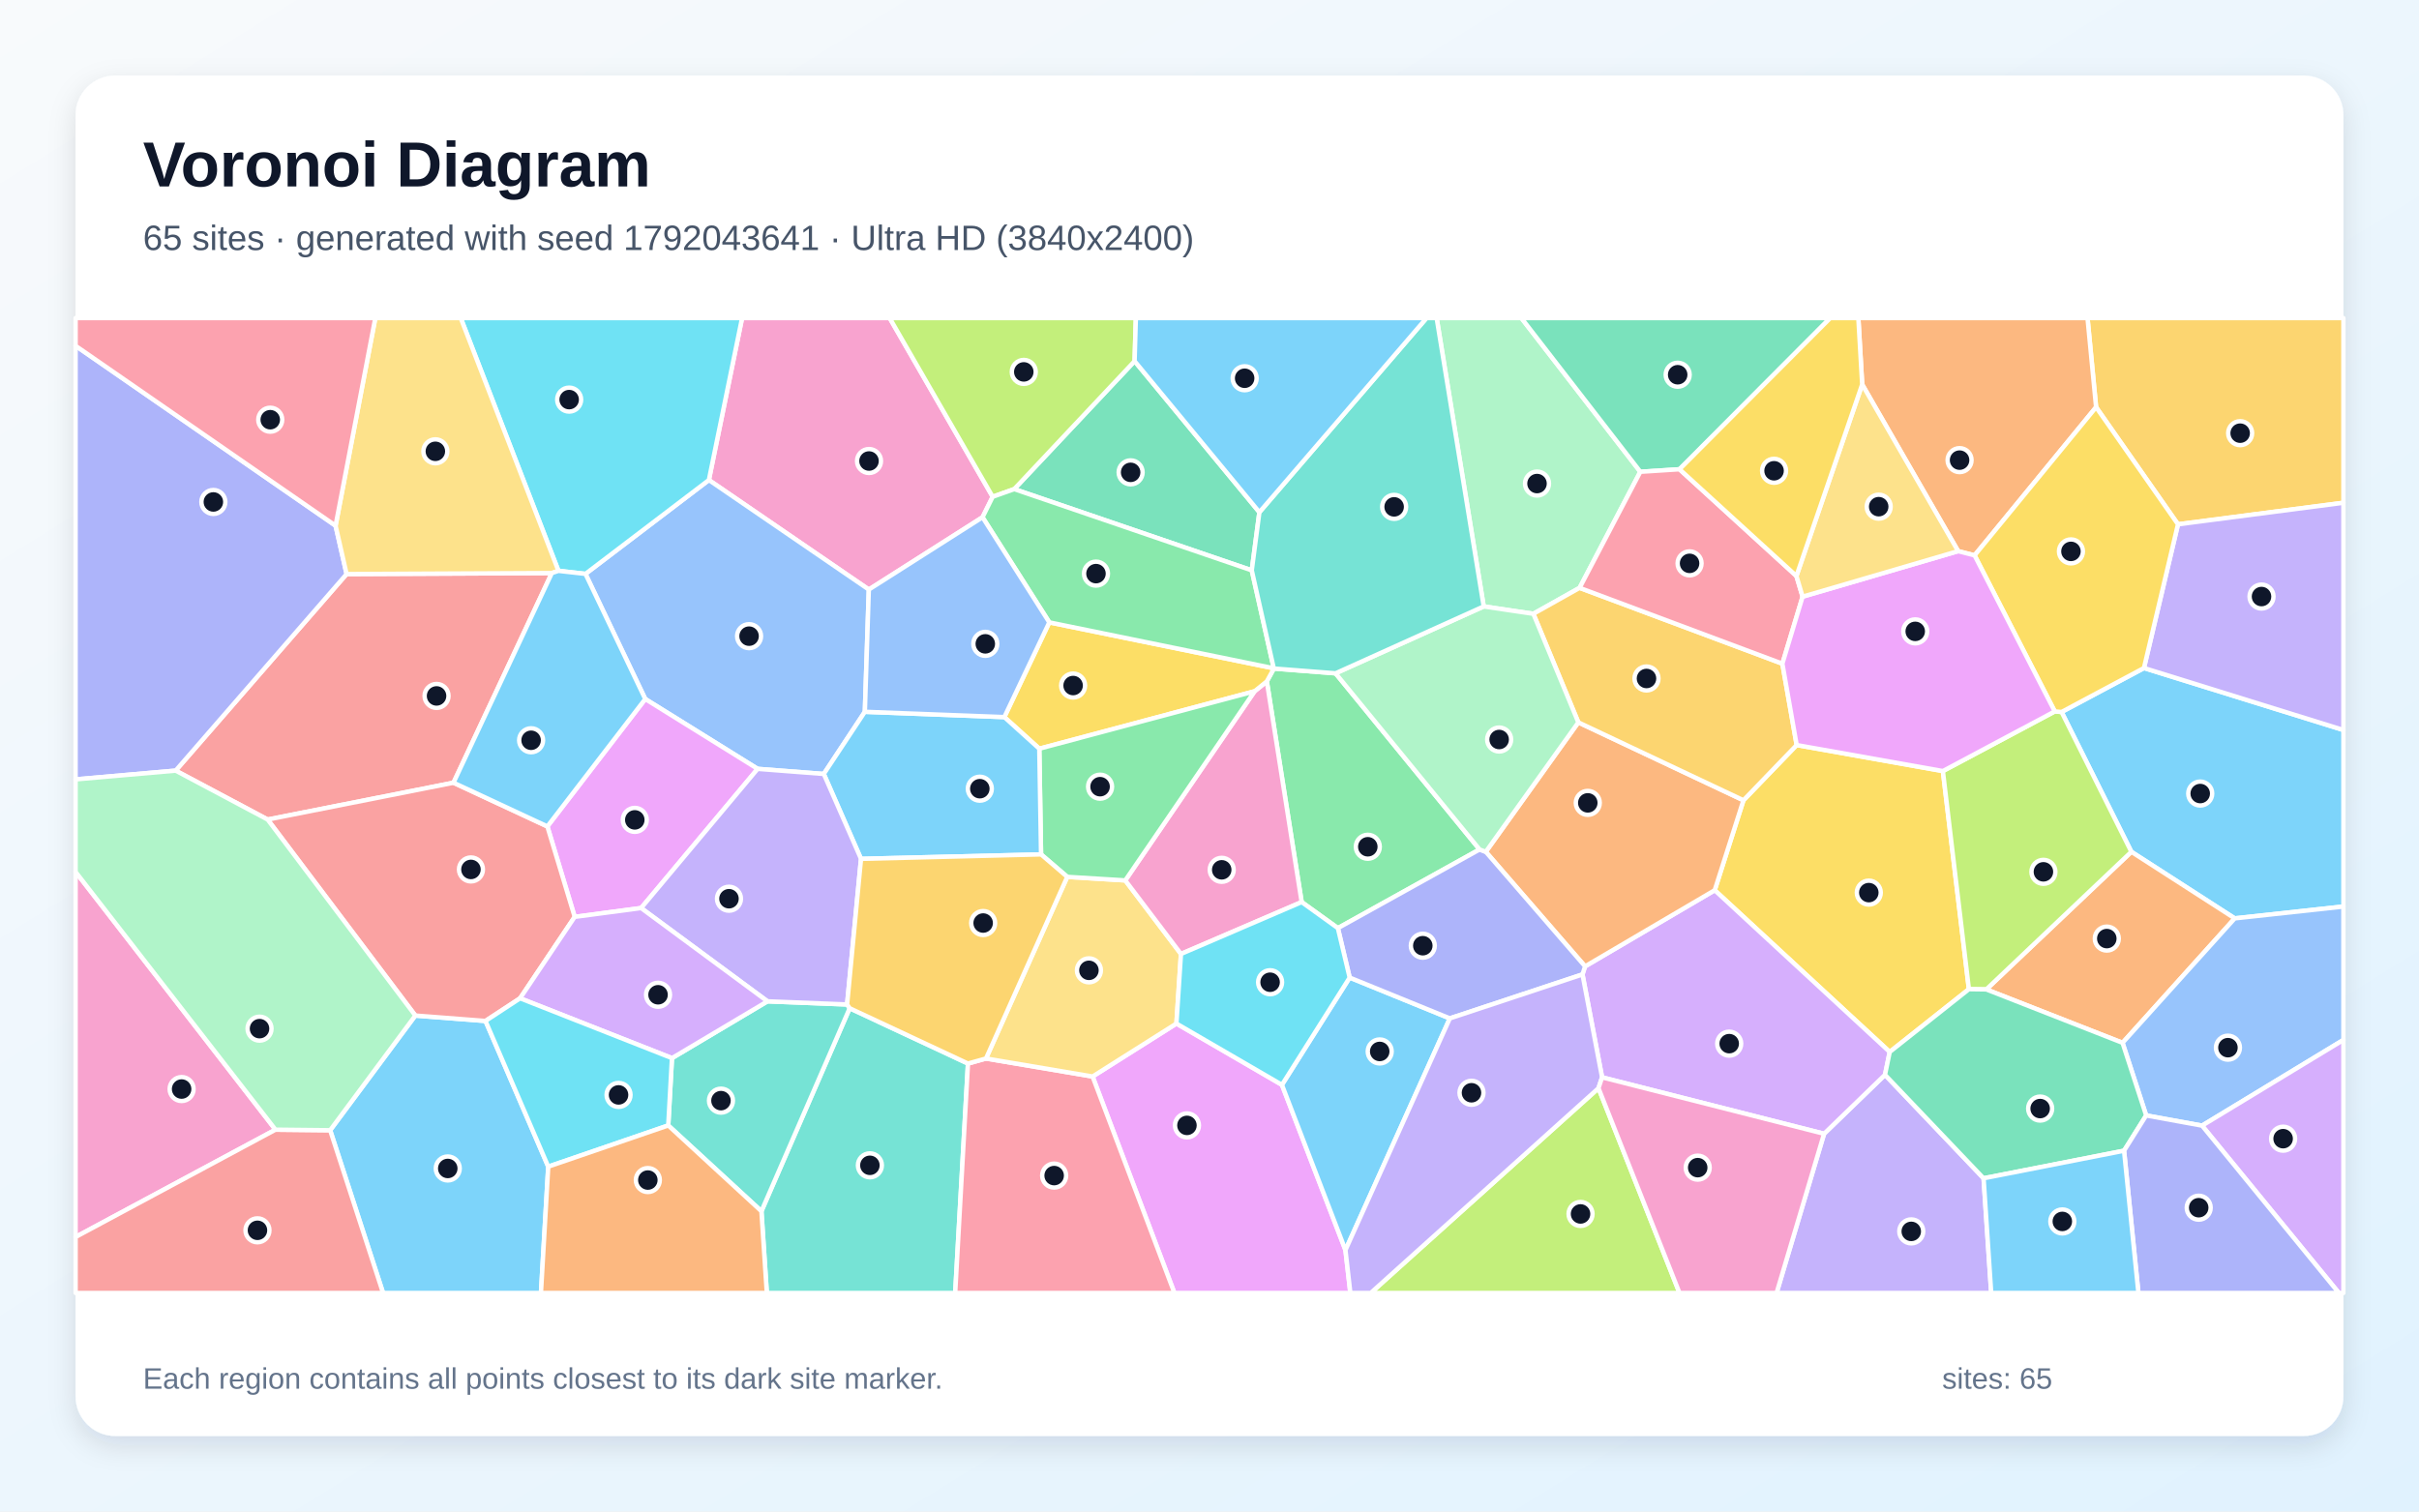
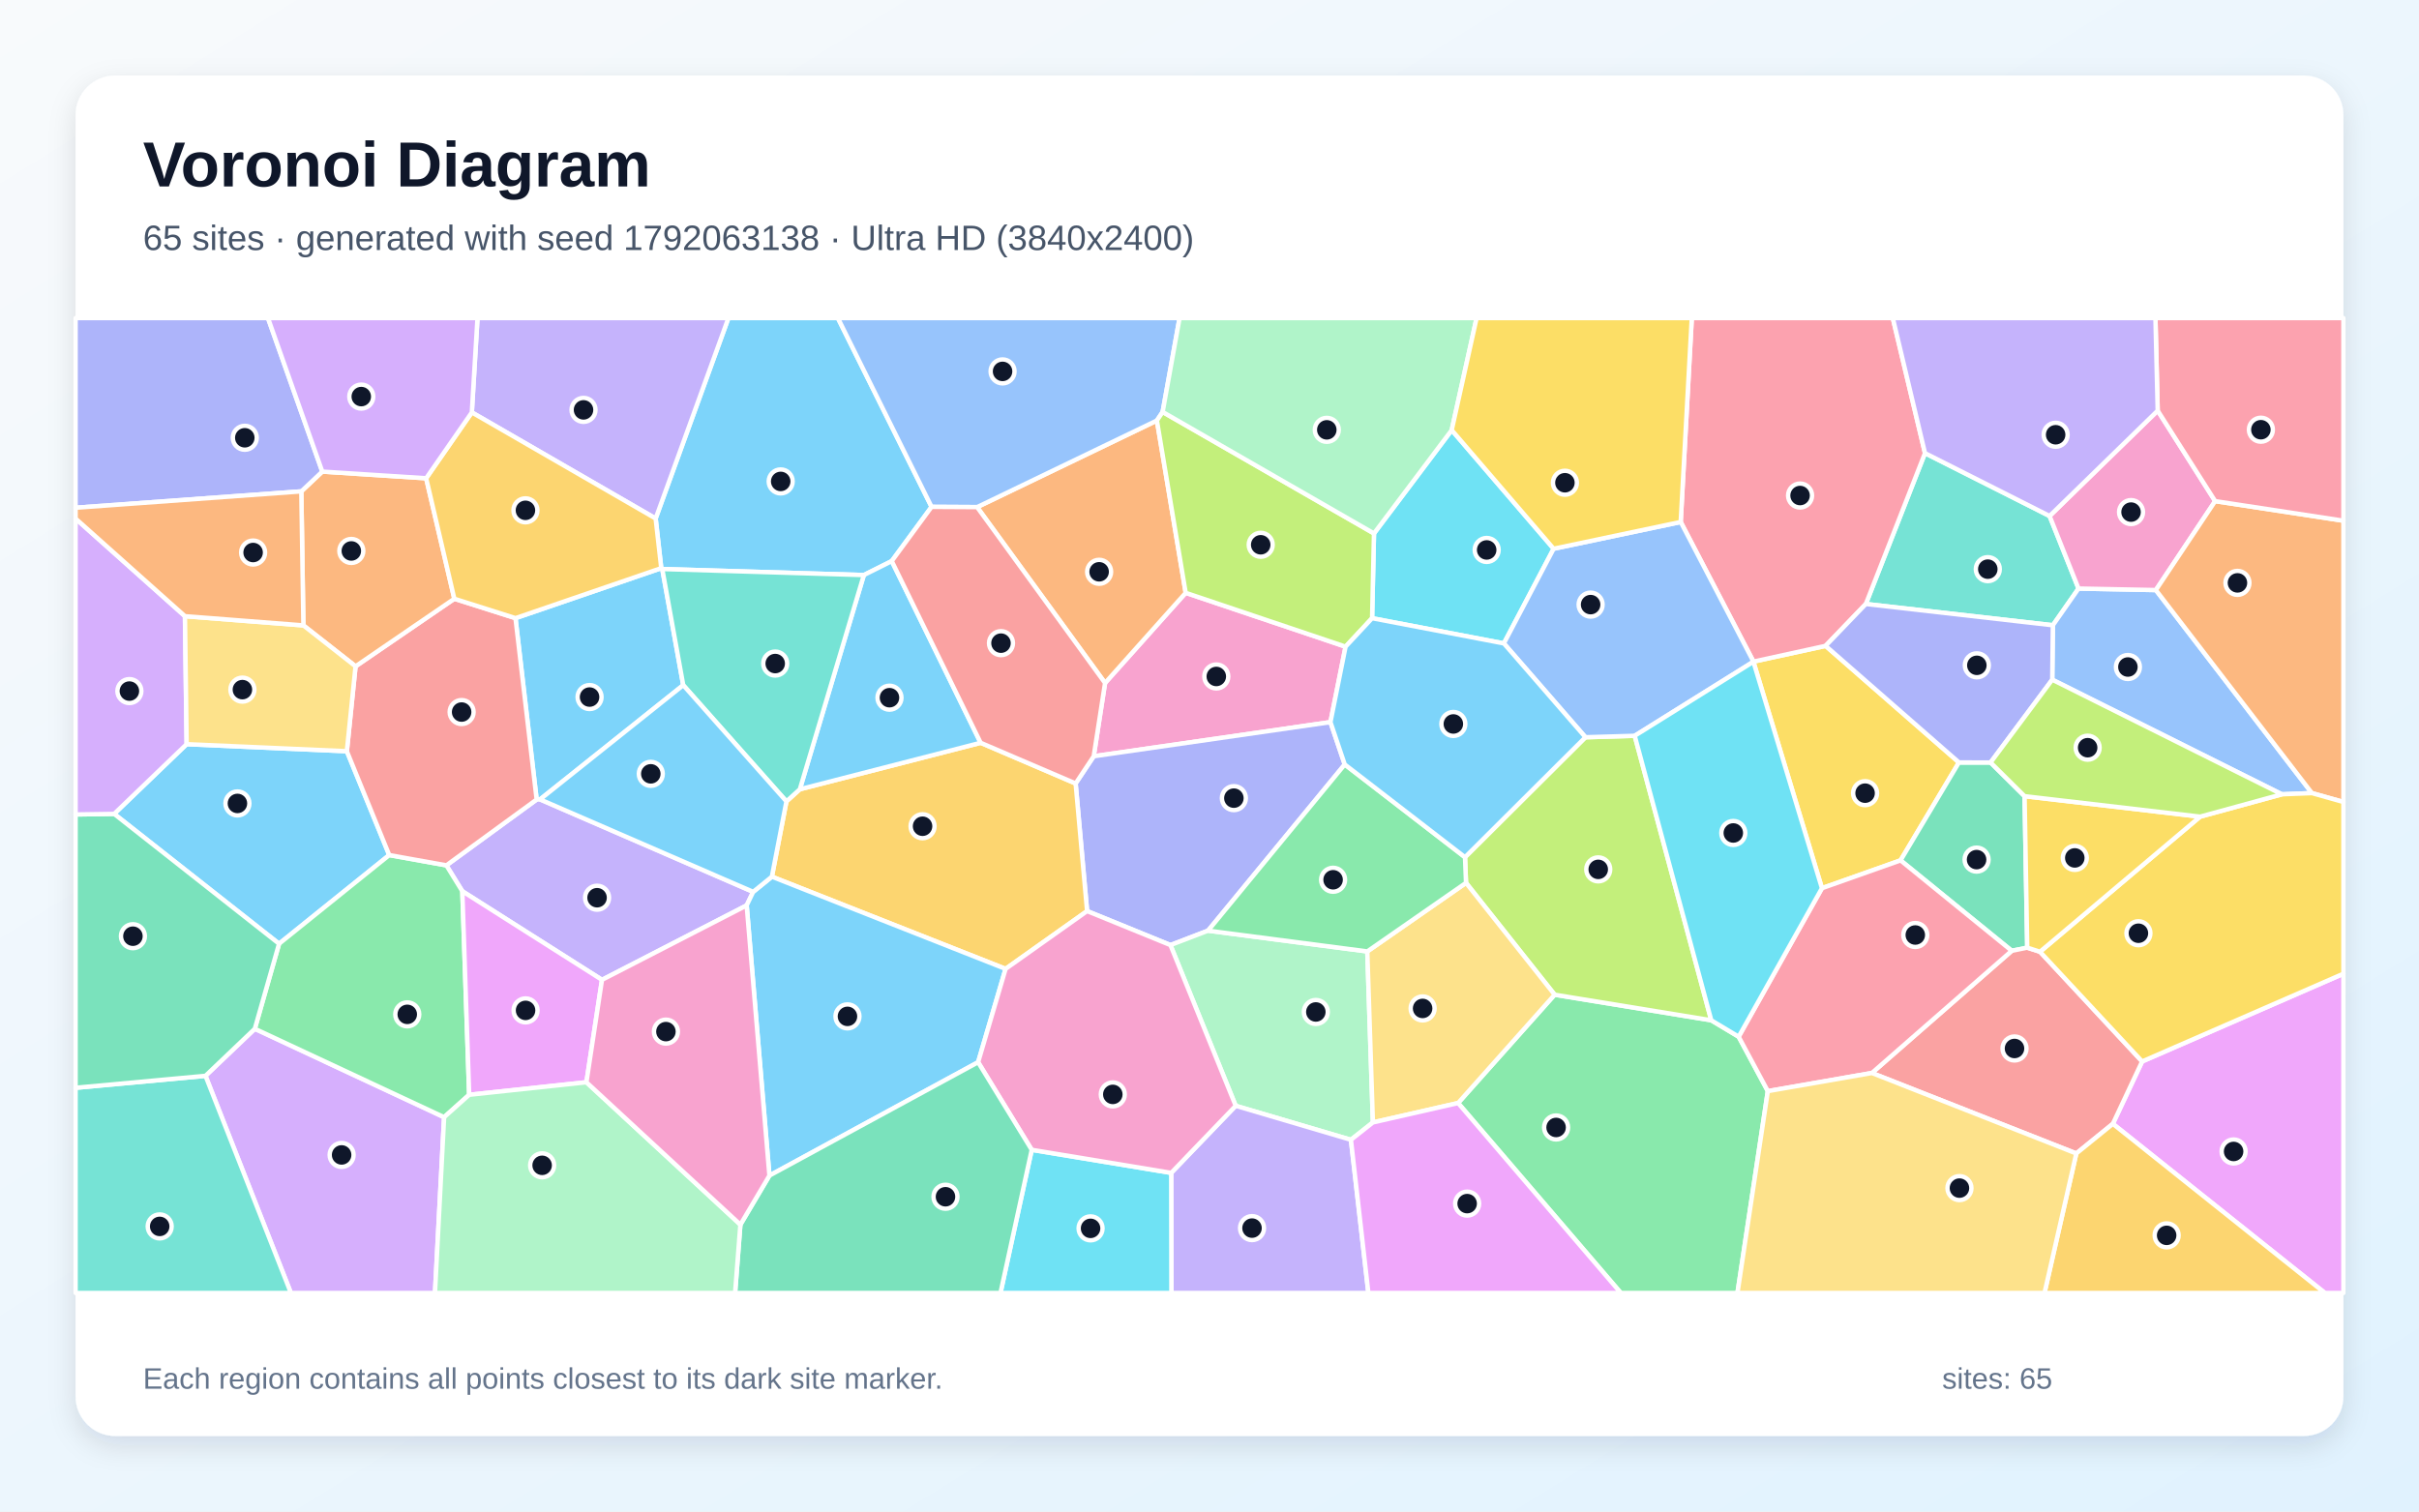
<svg xmlns="http://www.w3.org/2000/svg" width="3840" height="2400" viewBox="0 0 3840 2400" role="img" aria-labelledby="title description">
  <defs>
    <linearGradient id="background" x1="0" y1="0" x2="1" y2="1">
      <stop stop-color="#F8FAFC" />
      <stop offset="1" stop-color="#E0F2FE" />
    </linearGradient>
    <filter id="shadow" x="-5%" y="-5%" width="110%" height="110%">
      <feDropShadow dx="0" dy="15" stdDeviation="22" flood-color="#0F172A" flood-opacity=".12" />
    </filter>
  </defs>
  <rect width="3840" height="2400" fill="url(#background)" />
  <rect x="120" y="120" width="3600" height="2160" rx="63" fill="#FFFFFF" filter="url(#shadow)" />
  <g font-family="Arial, sans-serif">
    <text x="227" y="296" font-size="101" font-weight="700" fill="#0F172A">Voronoi Diagram</text>
-     <text x="227" y="397" font-size="56" fill="#475569">65 sites · generated with seed 1792043641 · Ultra HD (3840x2400)</text>
+     <text x="227" y="397" font-size="56" fill="#475569">65 sites · generated with seed 1792063138 · Ultra HD (3840x2400)</text>
  </g>
  <g stroke="#FFFFFF" stroke-width="7" stroke-linejoin="round">
-     <polygon points="3547.5,1458.2 3383.4,1352.5 3272.6,1130.5 3403.4,1060.7 3720.0,1159.1 3720.0,1439.4" fill="#38BDF8" fill-opacity="0.65" />
-     <polygon points="2895.6,1800.2 2992.3,1706.6 3148.8,1870.9 3160.9,2053.0 2820.2,2053.0" fill="#A78BFA" fill-opacity="0.65" />
-     <polygon points="1575.8,788.8 1559.7,821.3 1379.2,936.1 1125.3,762.2 1178.0,505.0 1412.3,505.0" fill="#F472B6" fill-opacity="0.65" />
-     <polygon points="3369.4,1655.8 3153.1,1571.0 3383.4,1352.5 3547.5,1458.2" fill="#FB923C" fill-opacity="0.65" />
-     <polygon points="3084.2,1224.3 3125.5,1570.6 2999.8,1670.3 2722.0,1413.5 2767.6,1270.7 2852.1,1183.0" fill="#FACC15" fill-opacity="0.65" />
-     <polygon points="2120.1,1069.1 2348.7,1348.8 2123.8,1473.7 2066.3,1432.3 2011.0,1081.9 2022.2,1061.5" fill="#4ADE80" fill-opacity="0.65" />
-     <polygon points="1208.7,1923.2 1348.8,1600.9 1536.6,1688.7 1516.3,2053.0 1217.3,2053.0" fill="#2DD4BF" fill-opacity="0.65" />
-     <polygon points="1372.9,1130.2 1307.7,1228.9 1202.7,1220.8 1024.3,1109.9 929.4,911.2 1125.3,762.2 1379.2,936.1" fill="#60A5FA" fill-opacity="0.65" />
-     <polygon points="1734.4,1709.3 1867.5,1625.2 2035.0,1722.5 2135.8,1984.9 2143.6,2053.0 1864.3,2053.0" fill="#E879F9" fill-opacity="0.65" />
-     <polygon points="1999.2,813.3 1987.1,905.6 1610.0,776.6 1801.1,573.4" fill="#34D399" fill-opacity="0.65" />
-     <polygon points="719.9,1242.8 424.9,1301.3 278.8,1223.6 550.2,911.5 876.0,909.9" fill="#F87171" fill-opacity="0.65" />
-     <polygon points="532.7,834.7 550.2,911.5 278.8,1223.6 120.0,1237.5 120.0,549.1" fill="#818CF8" fill-opacity="0.65" />
-     <polygon points="3457.4,832.5 3327.4,646.5 3313.8,505.0 3720.0,505.0 3720.0,798.3" fill="#FBBF24" fill-opacity="0.65" />
-     <polygon points="1801.1,573.4 1610.0,776.6 1575.8,788.8 1412.3,505.0 1803.1,505.0" fill="#A3E635" fill-opacity="0.65" />
-     <polygon points="2543.2,1710.6 2512.1,1547.2 2516.2,1534.4 2722.0,1413.5 2999.8,1670.3 2992.3,1706.6 2895.6,1800.2" fill="#C084FC" fill-opacity="0.65" />
-     <polygon points="1536.6,1688.7 1565.2,1680.7 1734.4,1709.3 1864.3,2053.0 1516.3,2053.0" fill="#FB7185" fill-opacity="0.65" />
-     <polygon points="929.4,911.2 886.5,906.4 731.4,505.0 1178.0,505.0 1125.3,762.2" fill="#22D3EE" fill-opacity="0.65" />
-     <polygon points="2603.9,749.1 2507.5,933.4 2434.1,974.6 2355.3,962.9 2280.6,505.0 2415.1,505.0" fill="#86EFAC" fill-opacity="0.65" />
-     <polygon points="1694.2,1392.3 1786.3,1397.9 1874.7,1514.7 1867.5,1625.2 1734.4,1709.3 1565.2,1680.7" fill="#FCD34D" fill-opacity="0.65" />
-     <polygon points="2135.8,1984.9 2035.0,1722.5 2142.5,1552.2 2301.5,1617.0" fill="#38BDF8" fill-opacity="0.65" />
-     <polygon points="524.1,1794.6 659.3,1612.5 770.7,1621.1 870.3,1852.4 858.7,2053.0 608.1,2053.0" fill="#38BDF8" fill-opacity="0.65" />
-     <polygon points="3403.4,1060.7 3457.4,832.5 3720.0,798.3 3720.0,1159.1" fill="#A78BFA" fill-opacity="0.65" />
-     <polygon points="1874.7,1514.7 1786.3,1397.9 1991.6,1097.6 2011.0,1081.9 2066.3,1432.3" fill="#F472B6" fill-opacity="0.65" />
-     <polygon points="2516.2,1534.4 2358.6,1352.5 2505.5,1147.0 2767.6,1270.7 2722.0,1413.5" fill="#FB923C" fill-opacity="0.65" />
-     <polygon points="1991.6,1097.6 1649.8,1188.8 1594.3,1138.6 1665.7,988.2 2022.0,1061.1 2022.2,1061.5 2011.0,1081.9" fill="#FACC15" fill-opacity="0.65" />
-     <polygon points="1652.6,1356.6 1649.8,1188.8 1991.6,1097.6 1786.3,1397.9 1694.2,1392.3" fill="#4ADE80" fill-opacity="0.65" />
-     <polygon points="1060.8,1787.0 1066.7,1680.1 1218.3,1589.9 1344.7,1594.9 1348.8,1600.9 1208.7,1923.2" fill="#2DD4BF" fill-opacity="0.65" />
-     <polygon points="3495.6,1787.3 3406.9,1771.1 3369.4,1655.8 3547.5,1458.2 3720.0,1439.4 3720.0,1651.2" fill="#60A5FA" fill-opacity="0.65" />
-     <polygon points="1017.7,1441.8 912.3,1455.8 868.9,1312.2 1024.3,1109.9 1202.7,1220.8" fill="#E879F9" fill-opacity="0.65" />
-     <polygon points="2666.1,745.1 2603.9,749.1 2415.1,505.0 2905.4,505.0" fill="#34D399" fill-opacity="0.65" />
-     <polygon points="868.9,1312.2 912.3,1455.8 825.6,1585.1 770.7,1621.1 659.3,1612.5 424.9,1301.3 719.9,1242.8" fill="#F87171" fill-opacity="0.65" />
-     <polygon points="2358.6,1352.5 2516.2,1534.4 2512.1,1547.2 2301.5,1617.0 2142.5,1552.2 2123.8,1473.7 2348.7,1348.8" fill="#818CF8" fill-opacity="0.65" />
-     <polygon points="2505.5,1147.0 2434.1,974.6 2507.5,933.4 2829.4,1053.8 2852.1,1183.0 2767.6,1270.7" fill="#FBBF24" fill-opacity="0.65" />
-     <polygon points="3153.1,1571.0 3125.5,1570.6 3084.2,1224.3 3261.8,1129.6 3272.6,1130.5 3383.4,1352.5" fill="#A3E635" fill-opacity="0.65" />
-     <polygon points="3495.6,1787.3 3720.0,1651.2 3720.0,2053.0 3712.8,2053.0" fill="#C084FC" fill-opacity="0.65" />
-     <polygon points="2851.7,914.6 2861.5,947.4 2829.4,1053.8 2507.5,933.4 2603.9,749.1 2666.1,745.1" fill="#FB7185" fill-opacity="0.65" />
-     <polygon points="2142.5,1552.2 2035.0,1722.5 1867.5,1625.2 1874.7,1514.7 2066.3,1432.3 2123.8,1473.7" fill="#22D3EE" fill-opacity="0.65" />
-     <polygon points="2505.5,1147.0 2358.6,1352.5 2348.7,1348.8 2120.1,1069.1 2355.3,962.9 2434.1,974.6" fill="#86EFAC" fill-opacity="0.65" />
-     <polygon points="886.5,906.4 876.0,909.9 550.2,911.5 532.7,834.7 595.8,505.0 731.4,505.0" fill="#FCD34D" fill-opacity="0.65" />
-     <polygon points="868.9,1312.2 719.9,1242.8 876.0,909.9 886.5,906.4 929.4,911.2 1024.3,1109.9" fill="#38BDF8" fill-opacity="0.65" />
-     <polygon points="1594.3,1138.6 1649.8,1188.8 1652.6,1356.6 1366.8,1363.7 1307.7,1228.9 1372.9,1130.2" fill="#38BDF8" fill-opacity="0.65" />
-     <polygon points="1344.7,1594.9 1218.3,1589.9 1017.7,1441.8 1202.7,1220.8 1307.7,1228.9 1366.8,1363.7" fill="#A78BFA" fill-opacity="0.65" />
-     <polygon points="437.3,1793.7 120.0,1964.1 120.0,1384.4" fill="#F472B6" fill-opacity="0.65" />
-     <polygon points="3134.5,881.8 3108.4,875.1 2956.1,610.4 2950.0,505.0 3313.8,505.0 3327.4,646.5" fill="#FB923C" fill-opacity="0.65" />
-     <polygon points="3261.8,1129.6 3134.5,881.8 3327.4,646.5 3457.4,832.5 3403.4,1060.7 3272.6,1130.5" fill="#FACC15" fill-opacity="0.65" />
-     <polygon points="2022.0,1061.1 1665.7,988.2 1559.7,821.3 1575.8,788.8 1610.0,776.6 1987.1,905.6" fill="#4ADE80" fill-opacity="0.65" />
-     <polygon points="2355.3,962.9 2120.1,1069.1 2022.2,1061.5 2022.0,1061.1 1987.1,905.6 1999.2,813.3 2264.5,505.0 2280.6,505.0" fill="#2DD4BF" fill-opacity="0.65" />
-     <polygon points="1665.7,988.2 1594.3,1138.6 1372.9,1130.2 1379.2,936.1 1559.7,821.3" fill="#60A5FA" fill-opacity="0.65" />
-     <polygon points="3261.8,1129.6 3084.2,1224.3 2852.1,1183.0 2829.4,1053.8 2861.5,947.4 3108.4,875.1 3134.5,881.8" fill="#E879F9" fill-opacity="0.65" />
-     <polygon points="3371.8,1827.1 3148.8,1870.9 2992.3,1706.6 2999.8,1670.3 3125.5,1570.6 3153.1,1571.0 3369.4,1655.8 3406.9,1771.1" fill="#34D399" fill-opacity="0.65" />
-     <polygon points="120.0,1964.1 437.3,1793.7 524.1,1794.6 608.1,2053.0 120.0,2053.0" fill="#F87171" fill-opacity="0.65" />
-     <polygon points="3371.8,1827.1 3406.9,1771.1 3495.6,1787.3 3712.8,2053.0 3394.6,2053.0" fill="#818CF8" fill-opacity="0.65" />
-     <polygon points="1366.8,1363.7 1652.6,1356.6 1694.2,1392.3 1565.2,1680.7 1536.6,1688.7 1348.8,1600.9 1344.7,1594.9" fill="#FBBF24" fill-opacity="0.65" />
-     <polygon points="2537.5,1727.8 2666.1,2053.0 2175.9,2053.0" fill="#A3E635" fill-opacity="0.65" />
-     <polygon points="1218.3,1589.9 1066.7,1680.1 825.6,1585.1 912.3,1455.8 1017.7,1441.8" fill="#C084FC" fill-opacity="0.65" />
-     <polygon points="532.7,834.7 120.0,549.1 120.0,505.0 595.8,505.0" fill="#FB7185" fill-opacity="0.65" />
-     <polygon points="870.3,1852.4 770.7,1621.1 825.6,1585.1 1066.7,1680.1 1060.8,1787.0" fill="#22D3EE" fill-opacity="0.65" />
-     <polygon points="437.3,1793.7 120.0,1384.4 120.0,1237.5 278.8,1223.6 424.9,1301.3 659.3,1612.5 524.1,1794.6" fill="#86EFAC" fill-opacity="0.65" />
-     <polygon points="2956.1,610.4 3108.4,875.1 2861.5,947.4 2851.7,914.6" fill="#FCD34D" fill-opacity="0.65" />
-     <polygon points="3148.8,1870.9 3371.8,1827.1 3394.6,2053.0 3160.9,2053.0" fill="#38BDF8" fill-opacity="0.65" />
-     <polygon points="1999.2,813.3 1801.1,573.4 1803.1,505.0 2264.5,505.0" fill="#38BDF8" fill-opacity="0.65" />
-     <polygon points="2135.8,1984.9 2301.5,1617.0 2512.1,1547.2 2543.2,1710.6 2537.5,1727.8 2175.9,2053.0 2143.6,2053.0" fill="#A78BFA" fill-opacity="0.65" />
-     <polygon points="2537.5,1727.8 2543.2,1710.6 2895.6,1800.2 2820.2,2053.0 2666.1,2053.0" fill="#F472B6" fill-opacity="0.65" />
-     <polygon points="870.3,1852.4 1060.8,1787.0 1208.7,1923.2 1217.3,2053.0 858.7,2053.0" fill="#FB923C" fill-opacity="0.65" />
-     <polygon points="2956.1,610.4 2851.7,914.6 2666.1,745.1 2905.4,505.0 2950.0,505.0" fill="#FACC15" fill-opacity="0.65" />
+     <polygon points="818.3,981.5 1049.7,902.1 1051.3,903.5 1084.6,1087.9 857.3,1269.3 851.9,1269.5" fill="#38BDF8" fill-opacity="0.65" />
+     <polygon points="1195.6,1416.1 1185.3,1437.6 955.6,1555.8 733.9,1415.1 708.6,1374.0 851.9,1269.5 857.3,1269.3" fill="#A78BFA" fill-opacity="0.65" />
+     <polygon points="2136.0,1026.8 2112.0,1146.6 1736.2,1200.8 1754.2,1084.5 1882.2,941.3" fill="#F472B6" fill-opacity="0.65" />
+     <polygon points="1551.1,805.2 1836.5,667.7 1882.2,941.3 1754.2,1084.5" fill="#FB923C" fill-opacity="0.65" />
+     <polygon points="3109.7,1210.6 3017.0,1366.1 2892.2,1410.3 2783.4,1050.7 2783.5,1050.5 2898.0,1025.5" fill="#FACC15" fill-opacity="0.65" />
+     <polygon points="2314.6,1751.4 2467.9,1579.4 2716.5,1620.0 2760.0,1646.1 2806.3,1732.5 2758.1,2053.0 2573.0,2053.0" fill="#4ADE80" fill-opacity="0.65" />
+     <polygon points="3253.6,819.3 3299.5,934.5 3258.8,992.8 2961.9,959.0 3055.8,719.5" fill="#2DD4BF" fill-opacity="0.65" />
+     <polygon points="3622.3,1261.2 3257.8,1079.2 3258.8,992.8 3299.5,934.5 3422.3,936.9 3670.0,1259.3" fill="#60A5FA" fill-opacity="0.65" />
+     <polygon points="3354.0,1784.4 3400.5,1685.4 3720.0,1546.1 3720.0,2053.0 3690.6,2053.0" fill="#E879F9" fill-opacity="0.65" />
+     <polygon points="3213.9,1264.2 3218.1,1504.7 3193.5,1509.7 3017.0,1366.1 3109.7,1210.6 3159.9,1210.7" fill="#34D399" fill-opacity="0.65" />
+     <polygon points="2971.5,1703.7 3193.5,1509.7 3218.1,1504.7 3238.4,1511.2 3400.5,1685.4 3354.0,1784.4 3296.0,1831.5" fill="#F87171" fill-opacity="0.65" />
+     <polygon points="2134.7,1213.8 1917.7,1477.7 1858.0,1500.6 1725.7,1446.6 1707.5,1244.0 1736.2,1200.8 2112.0,1146.6" fill="#818CF8" fill-opacity="0.65" />
+     <polygon points="1596.3,1538.4 1225.3,1392.0 1248.4,1272.5 1269.7,1253.2 1556.7,1179.4 1707.5,1244.0 1725.7,1446.6" fill="#FBBF24" fill-opacity="0.65" />
+     <polygon points="2716.5,1620.0 2467.9,1579.4 2327.2,1401.8 2325.6,1361.1 2516.8,1170.6 2595.0,1168.3" fill="#A3E635" fill-opacity="0.65" />
+     <polygon points="326.2,1708.2 404.5,1633.5 705.0,1773.9 690.5,2053.0 461.8,2053.0" fill="#C084FC" fill-opacity="0.65" />
+     <polygon points="3055.8,719.5 2961.9,959.0 2898.0,1025.5 2783.5,1050.5 2668.0,828.8 2685.6,505.0 3004.7,505.0" fill="#FB7185" fill-opacity="0.65" />
+     <polygon points="2466.3,871.3 2387.3,1021.6 2178.1,981.6 2181.1,847.0 2304.5,682.9" fill="#22D3EE" fill-opacity="0.65" />
+     <polygon points="2144.5,1809.8 1961.6,1755.8 1858.0,1500.6 1917.7,1477.7 2170.5,1510.7 2179.4,1782.2" fill="#86EFAC" fill-opacity="0.65" />
+     <polygon points="2179.4,1782.2 2170.5,1510.7 2327.2,1401.8 2467.9,1579.4 2314.6,1751.4" fill="#FCD34D" fill-opacity="0.65" />
+     <polygon points="1478.8,804.8 1415.6,890.9 1371.3,913.1 1051.3,903.5 1049.7,902.1 1040.8,823.3 1156.3,505.0 1330.1,505.0" fill="#38BDF8" fill-opacity="0.65" />
+     <polygon points="296.3,1181.6 550.6,1192.8 617.9,1357.7 443.0,1498.5 181.2,1292.3" fill="#38BDF8" fill-opacity="0.65" />
+     <polygon points="1859.2,1862.3 1961.6,1755.8 2144.5,1809.8 2172.2,2053.0 1859.5,2053.0" fill="#A78BFA" fill-opacity="0.65" />
+     <polygon points="3425.2,652.0 3516.4,795.7 3422.3,936.9 3299.5,934.5 3253.6,819.3" fill="#F472B6" fill-opacity="0.65" />
+     <polygon points="3670.0,1259.3 3422.3,936.9 3516.4,795.7 3720.0,826.8 3720.0,1273.4" fill="#FB923C" fill-opacity="0.65" />
+     <polygon points="3400.5,1685.4 3238.4,1511.2 3492.5,1296.7 3622.3,1261.2 3670.0,1259.3 3720.0,1273.4 3720.0,1546.1" fill="#FACC15" fill-opacity="0.65" />
+     <polygon points="744.8,1738.3 705.0,1773.9 404.5,1633.5 443.0,1498.5 617.9,1357.7 708.6,1374.0 733.9,1415.1" fill="#4ADE80" fill-opacity="0.65" />
+     <polygon points="120.0,1727.2 326.2,1708.2 461.8,2053.0 120.0,2053.0" fill="#2DD4BF" fill-opacity="0.65" />
+     <polygon points="1845.6,654.1 1836.5,667.7 1551.1,805.2 1478.8,804.8 1330.1,505.0 1872.5,505.0" fill="#60A5FA" fill-opacity="0.65" />
+     <polygon points="930.9,1718.4 744.8,1738.3 733.9,1415.1 955.6,1555.8" fill="#E879F9" fill-opacity="0.65" />
+     <polygon points="181.2,1292.3 443.0,1498.5 404.5,1633.5 326.2,1708.2 120.0,1727.2 120.0,1293.2" fill="#34D399" fill-opacity="0.65" />
+     <polygon points="708.6,1374.0 617.9,1357.7 550.6,1192.8 564.4,1058.0 721.2,950.7 818.3,981.5 851.9,1269.5" fill="#F87171" fill-opacity="0.65" />
+     <polygon points="3257.8,1079.2 3159.9,1210.7 3109.7,1210.6 2898.0,1025.5 2961.9,959.0 3258.8,992.8" fill="#818CF8" fill-opacity="0.65" />
+     <polygon points="3296.0,1831.5 3354.0,1784.4 3690.6,2053.0 3245.5,2053.0" fill="#FBBF24" fill-opacity="0.65" />
+     <polygon points="2181.1,847.0 2178.1,981.6 2136.0,1026.8 1882.2,941.3 1836.5,667.7 1845.6,654.1" fill="#A3E635" fill-opacity="0.65" />
+     <polygon points="293.6,978.4 296.3,1181.6 181.2,1292.3 120.0,1293.2 120.0,823.4" fill="#C084FC" fill-opacity="0.65" />
+     <polygon points="2971.5,1703.7 2806.3,1732.5 2760.0,1646.1 2892.2,1410.3 3017.0,1366.1 3193.5,1509.7" fill="#FB7185" fill-opacity="0.65" />
+     <polygon points="1637.8,1825.7 1859.2,1862.3 1859.5,2053.0 1588.2,2053.0" fill="#22D3EE" fill-opacity="0.65" />
+     <polygon points="2304.5,682.9 2181.1,847.0 1845.6,654.1 1872.5,505.0 2344.0,505.0" fill="#86EFAC" fill-opacity="0.65" />
+     <polygon points="2806.3,1732.5 2971.5,1703.7 3296.0,1831.5 3245.5,2053.0 2758.1,2053.0" fill="#FCD34D" fill-opacity="0.65" />
+     <polygon points="1221.4,1866.6 1185.3,1437.6 1195.6,1416.1 1225.3,1392.0 1596.3,1538.4 1552.7,1686.6" fill="#38BDF8" fill-opacity="0.65" />
+     <polygon points="1556.7,1179.4 1269.7,1253.2 1371.3,913.1 1415.6,890.9" fill="#38BDF8" fill-opacity="0.65" />
+     <polygon points="1040.8,823.3 749.0,654.8 758.0,505.0 1156.3,505.0" fill="#A78BFA" fill-opacity="0.65" />
+     <polygon points="1637.8,1825.7 1552.7,1686.6 1596.3,1538.4 1725.7,1446.6 1858.0,1500.6 1961.6,1755.8 1859.2,1862.3" fill="#F472B6" fill-opacity="0.65" />
+     <polygon points="481.6,993.0 478.3,780.2 511.6,748.8 676.5,759.4 721.2,950.7 564.4,1058.0" fill="#FB923C" fill-opacity="0.65" />
+     <polygon points="3492.5,1296.7 3238.4,1511.2 3218.1,1504.7 3213.9,1264.2" fill="#FACC15" fill-opacity="0.65" />
+     <polygon points="2170.5,1510.7 1917.7,1477.7 2134.7,1213.8 2325.6,1361.1 2327.2,1401.8" fill="#4ADE80" fill-opacity="0.65" />
+     <polygon points="1371.3,913.1 1269.7,1253.2 1248.4,1272.5 1084.6,1087.9 1051.3,903.5" fill="#2DD4BF" fill-opacity="0.65" />
+     <polygon points="2387.3,1021.6 2466.3,871.3 2668.0,828.8 2783.5,1050.5 2783.4,1050.7 2595.0,1168.3 2516.8,1170.6" fill="#60A5FA" fill-opacity="0.65" />
+     <polygon points="2144.5,1809.8 2179.4,1782.2 2314.6,1751.4 2573.0,2053.0 2172.2,2053.0" fill="#E879F9" fill-opacity="0.65" />
+     <polygon points="1175.3,1944.5 1221.4,1866.6 1552.7,1686.6 1637.8,1825.7 1588.2,2053.0 1166.9,2053.0" fill="#34D399" fill-opacity="0.65" />
+     <polygon points="1415.6,890.9 1478.8,804.8 1551.1,805.2 1754.2,1084.5 1736.2,1200.8 1707.5,1244.0 1556.7,1179.4" fill="#F87171" fill-opacity="0.65" />
+     <polygon points="511.6,748.8 478.3,780.2 120.0,806.2 120.0,505.0 425.4,505.0" fill="#818CF8" fill-opacity="0.65" />
+     <polygon points="676.5,759.4 749.0,654.8 1040.8,823.3 1049.7,902.1 818.3,981.5 721.2,950.7" fill="#FBBF24" fill-opacity="0.65" />
+     <polygon points="3492.5,1296.7 3213.9,1264.2 3159.9,1210.7 3257.8,1079.2 3622.3,1261.2" fill="#A3E635" fill-opacity="0.65" />
+     <polygon points="749.0,654.8 676.5,759.4 511.6,748.8 425.4,505.0 758.0,505.0" fill="#C084FC" fill-opacity="0.65" />
+     <polygon points="3516.4,795.7 3425.2,652.0 3421.6,505.0 3720.0,505.0 3720.0,826.8" fill="#FB7185" fill-opacity="0.65" />
+     <polygon points="2760.0,1646.1 2716.5,1620.0 2595.0,1168.3 2783.4,1050.7 2892.2,1410.3" fill="#22D3EE" fill-opacity="0.65" />
+     <polygon points="705.0,1773.9 744.8,1738.3 930.9,1718.4 1175.3,1944.5 1166.9,2053.0 690.5,2053.0" fill="#86EFAC" fill-opacity="0.65" />
+     <polygon points="481.6,993.0 564.4,1058.0 550.6,1192.8 296.3,1181.6 293.6,978.4" fill="#FCD34D" fill-opacity="0.65" />
+     <polygon points="1248.4,1272.5 1225.3,1392.0 1195.6,1416.1 857.3,1269.3 1084.6,1087.9" fill="#38BDF8" fill-opacity="0.65" />
+     <polygon points="2178.1,981.6 2387.3,1021.6 2516.8,1170.6 2325.6,1361.1 2134.7,1213.8 2112.0,1146.6 2136.0,1026.8" fill="#38BDF8" fill-opacity="0.65" />
+     <polygon points="3425.2,652.0 3253.6,819.3 3055.8,719.5 3004.7,505.0 3421.6,505.0" fill="#A78BFA" fill-opacity="0.65" />
+     <polygon points="930.9,1718.4 955.6,1555.8 1185.3,1437.6 1221.4,1866.6 1175.3,1944.5" fill="#F472B6" fill-opacity="0.65" />
+     <polygon points="478.3,780.2 481.6,993.0 293.6,978.4 120.0,823.4 120.0,806.2" fill="#FB923C" fill-opacity="0.65" />
+     <polygon points="2668.0,828.8 2466.3,871.3 2304.5,682.9 2344.0,505.0 2685.6,505.0" fill="#FACC15" fill-opacity="0.65" />
  </g>
  <g>
-     <circle cx="3492.7" cy="1260.0" r="19" fill="#0F172A" stroke="#FFFFFF" stroke-width="7" />
-     <circle cx="3034.0" cy="1955.2" r="19" fill="#0F172A" stroke="#FFFFFF" stroke-width="7" />
-     <circle cx="1379.5" cy="732.0" r="19" fill="#0F172A" stroke="#FFFFFF" stroke-width="7" />
-     <circle cx="3344.4" cy="1490.3" r="19" fill="#0F172A" stroke="#FFFFFF" stroke-width="7" />
-     <circle cx="2966.6" cy="1417.3" r="19" fill="#0F172A" stroke="#FFFFFF" stroke-width="7" />
-     <circle cx="2171.3" cy="1344.5" r="19" fill="#0F172A" stroke="#FFFFFF" stroke-width="7" />
-     <circle cx="1380.9" cy="1850.3" r="19" fill="#0F172A" stroke="#FFFFFF" stroke-width="7" />
-     <circle cx="1189.1" cy="1010.1" r="19" fill="#0F172A" stroke="#FFFFFF" stroke-width="7" />
-     <circle cx="1884.2" cy="1786.9" r="19" fill="#0F172A" stroke="#FFFFFF" stroke-width="7" />
-     <circle cx="1794.8" cy="750.0" r="19" fill="#0F172A" stroke="#FFFFFF" stroke-width="7" />
-     <circle cx="693.0" cy="1105.0" r="19" fill="#0F172A" stroke="#FFFFFF" stroke-width="7" />
-     <circle cx="338.7" cy="797.0" r="19" fill="#0F172A" stroke="#FFFFFF" stroke-width="7" />
-     <circle cx="3556.1" cy="687.8" r="19" fill="#0F172A" stroke="#FFFFFF" stroke-width="7" />
-     <circle cx="1625.2" cy="590.5" r="19" fill="#0F172A" stroke="#FFFFFF" stroke-width="7" />
-     <circle cx="2745.0" cy="1657.1" r="19" fill="#0F172A" stroke="#FFFFFF" stroke-width="7" />
-     <circle cx="1673.4" cy="1866.6" r="19" fill="#0F172A" stroke="#FFFFFF" stroke-width="7" />
-     <circle cx="903.5" cy="634.5" r="19" fill="#0F172A" stroke="#FFFFFF" stroke-width="7" />
-     <circle cx="2439.9" cy="767.8" r="19" fill="#0F172A" stroke="#FFFFFF" stroke-width="7" />
-     <circle cx="1728.6" cy="1540.7" r="19" fill="#0F172A" stroke="#FFFFFF" stroke-width="7" />
-     <circle cx="2190.2" cy="1669.5" r="19" fill="#0F172A" stroke="#FFFFFF" stroke-width="7" />
-     <circle cx="710.8" cy="1855.3" r="19" fill="#0F172A" stroke="#FFFFFF" stroke-width="7" />
-     <circle cx="3590.0" cy="947.2" r="19" fill="#0F172A" stroke="#FFFFFF" stroke-width="7" />
-     <circle cx="1939.4" cy="1381.1" r="19" fill="#0F172A" stroke="#FFFFFF" stroke-width="7" />
-     <circle cx="2520.5" cy="1274.8" r="19" fill="#0F172A" stroke="#FFFFFF" stroke-width="7" />
-     <circle cx="1703.5" cy="1088.5" r="19" fill="#0F172A" stroke="#FFFFFF" stroke-width="7" />
-     <circle cx="1746.3" cy="1249.1" r="19" fill="#0F172A" stroke="#FFFFFF" stroke-width="7" />
-     <circle cx="1144.5" cy="1747.6" r="19" fill="#0F172A" stroke="#FFFFFF" stroke-width="7" />
-     <circle cx="3536.7" cy="1663.5" r="19" fill="#0F172A" stroke="#FFFFFF" stroke-width="7" />
-     <circle cx="1007.7" cy="1301.8" r="19" fill="#0F172A" stroke="#FFFFFF" stroke-width="7" />
-     <circle cx="2663.2" cy="595.0" r="19" fill="#0F172A" stroke="#FFFFFF" stroke-width="7" />
-     <circle cx="747.6" cy="1380.5" r="19" fill="#0F172A" stroke="#FFFFFF" stroke-width="7" />
-     <circle cx="2258.6" cy="1501.6" r="19" fill="#0F172A" stroke="#FFFFFF" stroke-width="7" />
-     <circle cx="2613.7" cy="1077.3" r="19" fill="#0F172A" stroke="#FFFFFF" stroke-width="7" />
-     <circle cx="3243.8" cy="1384.3" r="19" fill="#0F172A" stroke="#FFFFFF" stroke-width="7" />
-     <circle cx="3624.3" cy="1808.0" r="19" fill="#0F172A" stroke="#FFFFFF" stroke-width="7" />
-     <circle cx="2682.1" cy="894.5" r="19" fill="#0F172A" stroke="#FFFFFF" stroke-width="7" />
-     <circle cx="2016.2" cy="1559.6" r="19" fill="#0F172A" stroke="#FFFFFF" stroke-width="7" />
-     <circle cx="2379.8" cy="1174.2" r="19" fill="#0F172A" stroke="#FFFFFF" stroke-width="7" />
-     <circle cx="691.1" cy="716.6" r="19" fill="#0F172A" stroke="#FFFFFF" stroke-width="7" />
-     <circle cx="843.1" cy="1175.4" r="19" fill="#0F172A" stroke="#FFFFFF" stroke-width="7" />
-     <circle cx="1555.4" cy="1252.3" r="19" fill="#0F172A" stroke="#FFFFFF" stroke-width="7" />
-     <circle cx="1157.2" cy="1427.0" r="19" fill="#0F172A" stroke="#FFFFFF" stroke-width="7" />
-     <circle cx="288.3" cy="1729.2" r="19" fill="#0F172A" stroke="#FFFFFF" stroke-width="7" />
-     <circle cx="3110.7" cy="730.6" r="19" fill="#0F172A" stroke="#FFFFFF" stroke-width="7" />
-     <circle cx="3287.5" cy="875.5" r="19" fill="#0F172A" stroke="#FFFFFF" stroke-width="7" />
-     <circle cx="1739.8" cy="910.8" r="19" fill="#0F172A" stroke="#FFFFFF" stroke-width="7" />
-     <circle cx="2213.1" cy="804.8" r="19" fill="#0F172A" stroke="#FFFFFF" stroke-width="7" />
-     <circle cx="1564.1" cy="1022.3" r="19" fill="#0F172A" stroke="#FFFFFF" stroke-width="7" />
-     <circle cx="3040.3" cy="1002.5" r="19" fill="#0F172A" stroke="#FFFFFF" stroke-width="7" />
-     <circle cx="3238.6" cy="1760.2" r="19" fill="#0F172A" stroke="#FFFFFF" stroke-width="7" />
-     <circle cx="408.7" cy="1953.5" r="19" fill="#0F172A" stroke="#FFFFFF" stroke-width="7" />
-     <circle cx="3490.3" cy="1917.6" r="19" fill="#0F172A" stroke="#FFFFFF" stroke-width="7" />
-     <circle cx="1560.7" cy="1465.6" r="19" fill="#0F172A" stroke="#FFFFFF" stroke-width="7" />
-     <circle cx="2509.0" cy="1927.5" r="19" fill="#0F172A" stroke="#FFFFFF" stroke-width="7" />
-     <circle cx="1044.6" cy="1579.5" r="19" fill="#0F172A" stroke="#FFFFFF" stroke-width="7" />
-     <circle cx="429.0" cy="666.4" r="19" fill="#0F172A" stroke="#FFFFFF" stroke-width="7" />
-     <circle cx="981.9" cy="1738.5" r="19" fill="#0F172A" stroke="#FFFFFF" stroke-width="7" />
-     <circle cx="412.0" cy="1633.3" r="19" fill="#0F172A" stroke="#FFFFFF" stroke-width="7" />
-     <circle cx="2982.3" cy="804.5" r="19" fill="#0F172A" stroke="#FFFFFF" stroke-width="7" />
-     <circle cx="3273.8" cy="1939.4" r="19" fill="#0F172A" stroke="#FFFFFF" stroke-width="7" />
-     <circle cx="1975.8" cy="600.6" r="19" fill="#0F172A" stroke="#FFFFFF" stroke-width="7" />
-     <circle cx="2335.9" cy="1735.1" r="19" fill="#0F172A" stroke="#FFFFFF" stroke-width="7" />
-     <circle cx="2695.0" cy="1854.0" r="19" fill="#0F172A" stroke="#FFFFFF" stroke-width="7" />
-     <circle cx="1028.4" cy="1873.7" r="19" fill="#0F172A" stroke="#FFFFFF" stroke-width="7" />
-     <circle cx="2816.2" cy="747.5" r="19" fill="#0F172A" stroke="#FFFFFF" stroke-width="7" />
+     <circle cx="935.9" cy="1106.8" r="19" fill="#0F172A" stroke="#FFFFFF" stroke-width="7" />
+     <circle cx="947.8" cy="1425.4" r="19" fill="#0F172A" stroke="#FFFFFF" stroke-width="7" />
+     <circle cx="1930.8" cy="1074.1" r="19" fill="#0F172A" stroke="#FFFFFF" stroke-width="7" />
+     <circle cx="1744.8" cy="907.9" r="19" fill="#0F172A" stroke="#FFFFFF" stroke-width="7" />
+     <circle cx="2960.7" cy="1259.4" r="19" fill="#0F172A" stroke="#FFFFFF" stroke-width="7" />
+     <circle cx="2470.2" cy="1790.2" r="19" fill="#0F172A" stroke="#FFFFFF" stroke-width="7" />
+     <circle cx="3155.5" cy="903.7" r="19" fill="#0F172A" stroke="#FFFFFF" stroke-width="7" />
+     <circle cx="3377.9" cy="1059.1" r="19" fill="#0F172A" stroke="#FFFFFF" stroke-width="7" />
+     <circle cx="3545.7" cy="1828.3" r="19" fill="#0F172A" stroke="#FFFFFF" stroke-width="7" />
+     <circle cx="3137.7" cy="1364.9" r="19" fill="#0F172A" stroke="#FFFFFF" stroke-width="7" />
+     <circle cx="3197.9" cy="1664.8" r="19" fill="#0F172A" stroke="#FFFFFF" stroke-width="7" />
+     <circle cx="1958.7" cy="1267.3" r="19" fill="#0F172A" stroke="#FFFFFF" stroke-width="7" />
+     <circle cx="1464.5" cy="1311.9" r="19" fill="#0F172A" stroke="#FFFFFF" stroke-width="7" />
+     <circle cx="2537.1" cy="1380.4" r="19" fill="#0F172A" stroke="#FFFFFF" stroke-width="7" />
+     <circle cx="542.3" cy="1833.8" r="19" fill="#0F172A" stroke="#FFFFFF" stroke-width="7" />
+     <circle cx="2857.5" cy="786.8" r="19" fill="#0F172A" stroke="#FFFFFF" stroke-width="7" />
+     <circle cx="2360.0" cy="873.2" r="19" fill="#0F172A" stroke="#FFFFFF" stroke-width="7" />
+     <circle cx="2088.8" cy="1606.8" r="19" fill="#0F172A" stroke="#FFFFFF" stroke-width="7" />
+     <circle cx="2258.3" cy="1601.2" r="19" fill="#0F172A" stroke="#FFFFFF" stroke-width="7" />
+     <circle cx="1239.3" cy="764.4" r="19" fill="#0F172A" stroke="#FFFFFF" stroke-width="7" />
+     <circle cx="376.9" cy="1275.7" r="19" fill="#0F172A" stroke="#FFFFFF" stroke-width="7" />
+     <circle cx="1987.5" cy="1950.0" r="19" fill="#0F172A" stroke="#FFFFFF" stroke-width="7" />
+     <circle cx="3382.9" cy="813.1" r="19" fill="#0F172A" stroke="#FFFFFF" stroke-width="7" />
+     <circle cx="3551.8" cy="925.5" r="19" fill="#0F172A" stroke="#FFFFFF" stroke-width="7" />
+     <circle cx="3394.6" cy="1481.8" r="19" fill="#0F172A" stroke="#FFFFFF" stroke-width="7" />
+     <circle cx="646.5" cy="1610.6" r="19" fill="#0F172A" stroke="#FFFFFF" stroke-width="7" />
+     <circle cx="253.5" cy="1947.3" r="19" fill="#0F172A" stroke="#FFFFFF" stroke-width="7" />
+     <circle cx="1591.5" cy="589.7" r="19" fill="#0F172A" stroke="#FFFFFF" stroke-width="7" />
+     <circle cx="834.3" cy="1604.3" r="19" fill="#0F172A" stroke="#FFFFFF" stroke-width="7" />
+     <circle cx="211.0" cy="1486.5" r="19" fill="#0F172A" stroke="#FFFFFF" stroke-width="7" />
+     <circle cx="732.8" cy="1130.6" r="19" fill="#0F172A" stroke="#FFFFFF" stroke-width="7" />
+     <circle cx="3138.1" cy="1056.4" r="19" fill="#0F172A" stroke="#FFFFFF" stroke-width="7" />
+     <circle cx="3439.4" cy="1961.5" r="19" fill="#0F172A" stroke="#FFFFFF" stroke-width="7" />
+     <circle cx="2001.3" cy="865.0" r="19" fill="#0F172A" stroke="#FFFFFF" stroke-width="7" />
+     <circle cx="205.4" cy="1097.3" r="19" fill="#0F172A" stroke="#FFFFFF" stroke-width="7" />
+     <circle cx="3040.4" cy="1484.6" r="19" fill="#0F172A" stroke="#FFFFFF" stroke-width="7" />
+     <circle cx="1731.2" cy="1950.4" r="19" fill="#0F172A" stroke="#FFFFFF" stroke-width="7" />
+     <circle cx="2106.2" cy="682.5" r="19" fill="#0F172A" stroke="#FFFFFF" stroke-width="7" />
+     <circle cx="3110.5" cy="1886.5" r="19" fill="#0F172A" stroke="#FFFFFF" stroke-width="7" />
+     <circle cx="1345.3" cy="1613.8" r="19" fill="#0F172A" stroke="#FFFFFF" stroke-width="7" />
+     <circle cx="1412.0" cy="1107.8" r="19" fill="#0F172A" stroke="#FFFFFF" stroke-width="7" />
+     <circle cx="926.3" cy="650.8" r="19" fill="#0F172A" stroke="#FFFFFF" stroke-width="7" />
+     <circle cx="1766.5" cy="1737.7" r="19" fill="#0F172A" stroke="#FFFFFF" stroke-width="7" />
+     <circle cx="557.7" cy="874.8" r="19" fill="#0F172A" stroke="#FFFFFF" stroke-width="7" />
+     <circle cx="3293.6" cy="1362.2" r="19" fill="#0F172A" stroke="#FFFFFF" stroke-width="7" />
+     <circle cx="2116.2" cy="1396.9" r="19" fill="#0F172A" stroke="#FFFFFF" stroke-width="7" />
+     <circle cx="1230.6" cy="1053.6" r="19" fill="#0F172A" stroke="#FFFFFF" stroke-width="7" />
+     <circle cx="2525.0" cy="960.0" r="19" fill="#0F172A" stroke="#FFFFFF" stroke-width="7" />
+     <circle cx="2329.0" cy="1911.1" r="19" fill="#0F172A" stroke="#FFFFFF" stroke-width="7" />
+     <circle cx="1500.9" cy="1900.2" r="19" fill="#0F172A" stroke="#FFFFFF" stroke-width="7" />
+     <circle cx="1589.0" cy="1021.2" r="19" fill="#0F172A" stroke="#FFFFFF" stroke-width="7" />
+     <circle cx="388.6" cy="695.1" r="19" fill="#0F172A" stroke="#FFFFFF" stroke-width="7" />
+     <circle cx="834.1" cy="810.3" r="19" fill="#0F172A" stroke="#FFFFFF" stroke-width="7" />
+     <circle cx="3314.0" cy="1187.2" r="19" fill="#0F172A" stroke="#FFFFFF" stroke-width="7" />
+     <circle cx="573.5" cy="629.7" r="19" fill="#0F172A" stroke="#FFFFFF" stroke-width="7" />
+     <circle cx="3589.0" cy="682.3" r="19" fill="#0F172A" stroke="#FFFFFF" stroke-width="7" />
+     <circle cx="2751.5" cy="1322.6" r="19" fill="#0F172A" stroke="#FFFFFF" stroke-width="7" />
+     <circle cx="860.6" cy="1850.3" r="19" fill="#0F172A" stroke="#FFFFFF" stroke-width="7" />
+     <circle cx="384.8" cy="1095.0" r="19" fill="#0F172A" stroke="#FFFFFF" stroke-width="7" />
+     <circle cx="1033.1" cy="1228.7" r="19" fill="#0F172A" stroke="#FFFFFF" stroke-width="7" />
+     <circle cx="2307.1" cy="1149.5" r="19" fill="#0F172A" stroke="#FFFFFF" stroke-width="7" />
+     <circle cx="3263.2" cy="690.3" r="19" fill="#0F172A" stroke="#FFFFFF" stroke-width="7" />
+     <circle cx="1057.1" cy="1638.0" r="19" fill="#0F172A" stroke="#FFFFFF" stroke-width="7" />
+     <circle cx="401.8" cy="877.3" r="19" fill="#0F172A" stroke="#FFFFFF" stroke-width="7" />
+     <circle cx="2484.2" cy="766.5" r="19" fill="#0F172A" stroke="#FFFFFF" stroke-width="7" />
  </g>
  <g font-family="Arial, sans-serif" font-size="47" fill="#64748B">
    <text x="227" y="2205">Each region contains all points closest to its dark site marker.</text>
    <text x="3083" y="2205">sites: 65</text>
  </g>
</svg>
